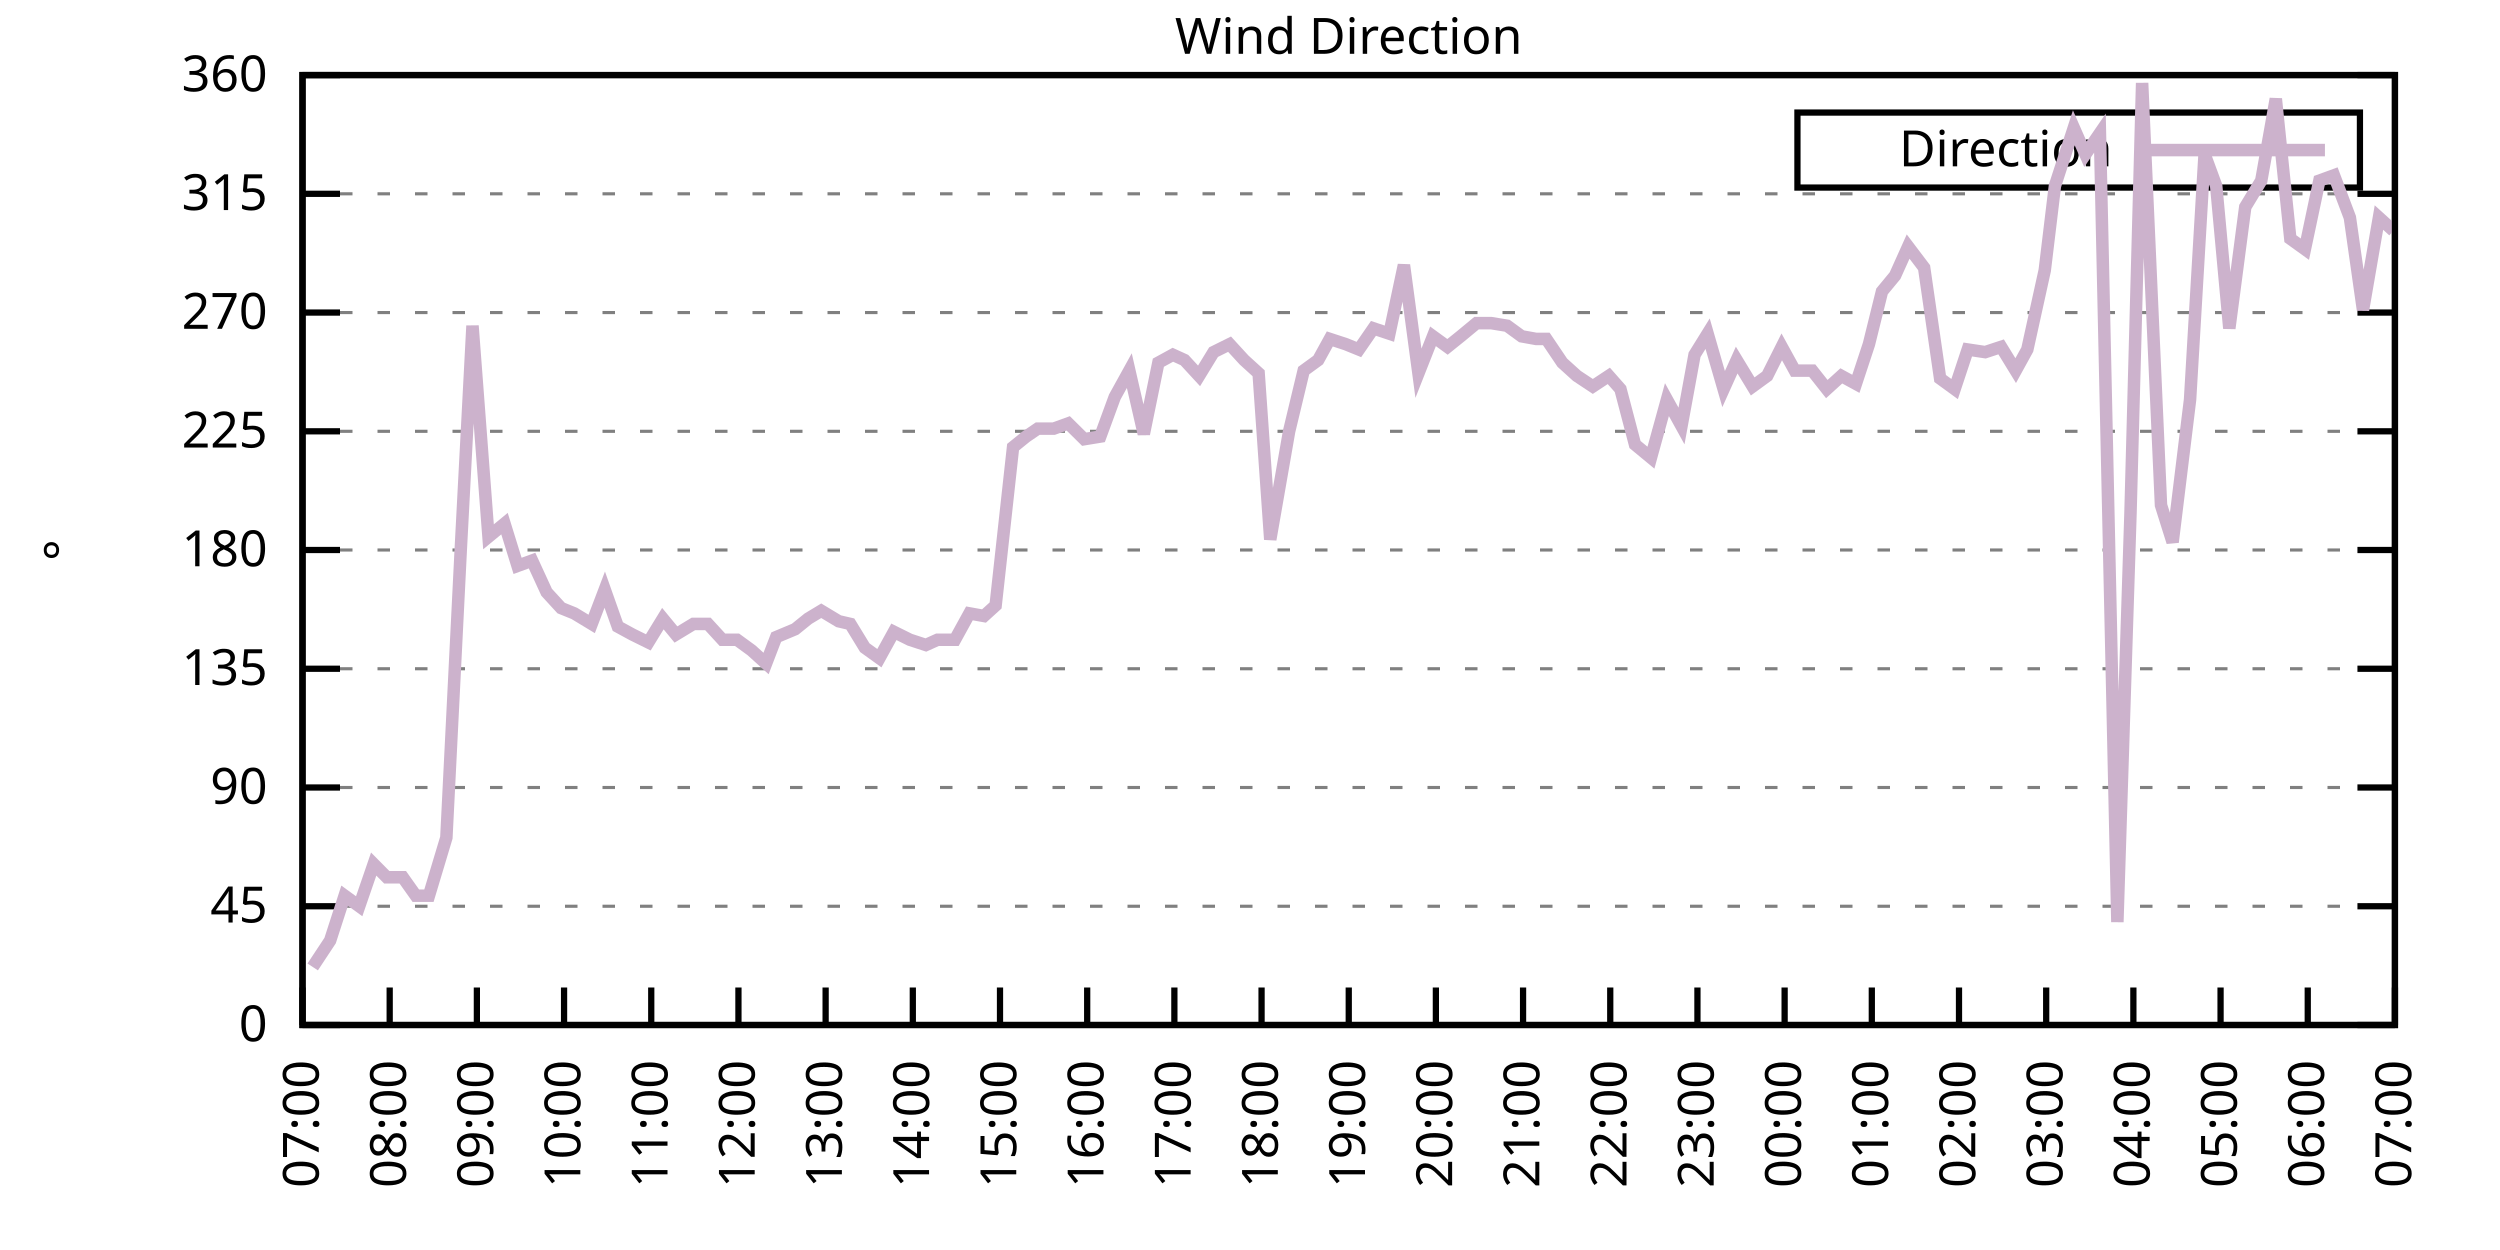
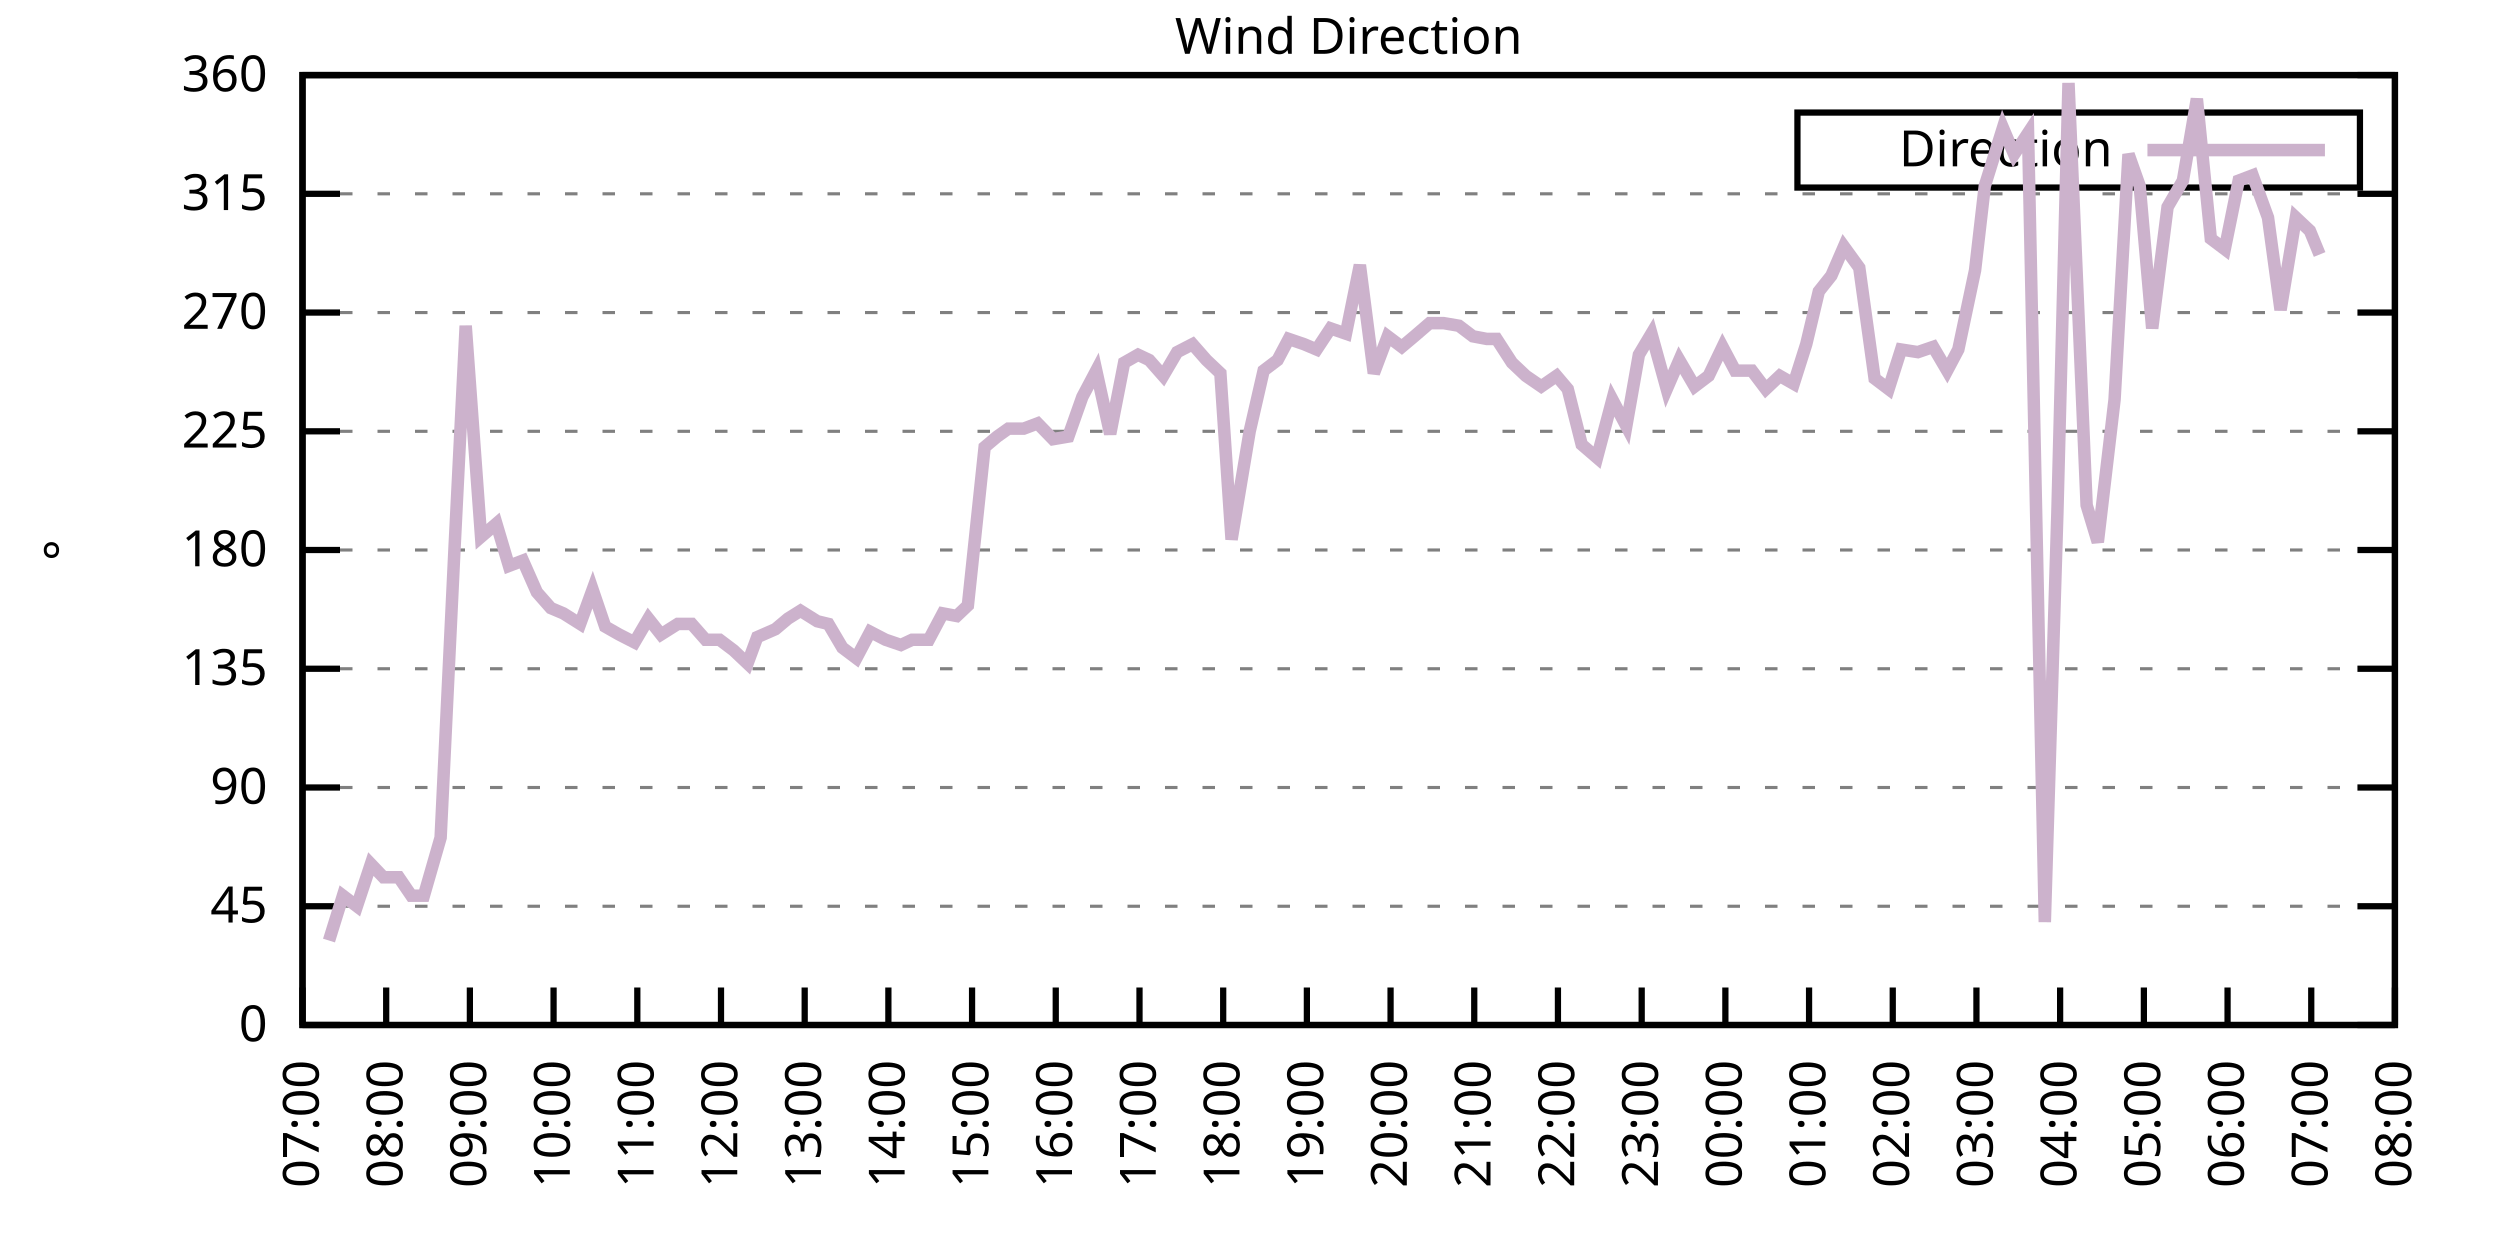
<svg xmlns="http://www.w3.org/2000/svg" xmlns:xlink="http://www.w3.org/1999/xlink" width="400" height="200" viewBox="0 0 400 200">
  <g id="gnuplot_canvas">
    <rect x="0" y="0" width="400" height="200" fill="none" />
    <defs>
      <circle id="gpDot" r="0.5" stroke-width="0.5" stroke="currentColor" />
      <path id="gpPt0" stroke-width="0.333" stroke="currentColor" d="M-1,0 h2 M0,-1 v2" />
      <path id="gpPt1" stroke-width="0.333" stroke="currentColor" d="M-1,-1 L1,1 M1,-1 L-1,1" />
      <path id="gpPt2" stroke-width="0.333" stroke="currentColor" d="M-1,0 L1,0 M0,-1 L0,1 M-1,-1 L1,1 M-1,1 L1,-1" />
      <rect id="gpPt3" stroke-width="0.333" stroke="currentColor" x="-1" y="-1" width="2" height="2" />
      <rect id="gpPt4" stroke-width="0.333" stroke="currentColor" fill="currentColor" x="-1" y="-1" width="2" height="2" />
      <circle id="gpPt5" stroke-width="0.333" stroke="currentColor" cx="0" cy="0" r="1" />
      <use xlink:href="#gpPt5" id="gpPt6" fill="currentColor" stroke="none" />
      <path id="gpPt7" stroke-width="0.333" stroke="currentColor" d="M0,-1.33 L-1.33,0.67 L1.33,0.67 z" />
      <use xlink:href="#gpPt7" id="gpPt8" fill="currentColor" stroke="none" />
      <use xlink:href="#gpPt7" id="gpPt9" stroke="currentColor" transform="rotate(180)" />
      <use xlink:href="#gpPt9" id="gpPt10" fill="currentColor" stroke="none" />
      <use xlink:href="#gpPt3" id="gpPt11" stroke="currentColor" transform="rotate(45)" />
      <use xlink:href="#gpPt11" id="gpPt12" fill="currentColor" stroke="none" />
      <path id="gpPt13" stroke-width="0.333" stroke="currentColor" d="M0,1.330 L1.265,0.411 L0.782,-1.067 L-0.782,-1.076 L-1.265,0.411 z" />
      <use xlink:href="#gpPt13" id="gpPt14" fill="currentColor" stroke="none" />
      <filter id="textbox" filterUnits="objectBoundingBox" x="0" y="0" height="1" width="1">
        <feFlood flood-color="white" flood-opacity="1" result="bgnd" />
        <feComposite in="SourceGraphic" in2="bgnd" operator="atop" />
      </filter>
      <filter id="greybox" filterUnits="objectBoundingBox" x="0" y="0" height="1" width="1">
        <feFlood flood-color="lightgrey" flood-opacity="1" result="grey" />
        <feComposite in="SourceGraphic" in2="grey" operator="atop" />
      </filter>
    </defs>
    <g fill="none" color="white" stroke="currentColor" stroke-width="1.00" stroke-linecap="butt" stroke-linejoin="miter">
</g>
    <g fill="none" color="black" stroke="currentColor" stroke-width="1.00" stroke-linecap="butt" stroke-linejoin="miter">
      <g stroke="none" shape-rendering="crispEdges">
        <polygon fill="rgb(255, 255, 255)" points="48.40,164.00 383.18,164.00 383.18,12.02 48.40,12.02 " />
      </g>
    </g>
    <g fill="none" color="black" stroke="currentColor" stroke-width="1.00" stroke-linecap="butt" stroke-linejoin="miter">
</g>
    <g fill="none" color="black" stroke="black" stroke-width="0.50" stroke-linecap="butt" stroke-linejoin="miter">
</g>
    <g fill="none" color="gray" stroke="currentColor" stroke-width="0.50" stroke-linecap="butt" stroke-linejoin="miter">
      <path stroke="gray" stroke-dasharray="2,4" class="gridline" d="M48.40,164.00 L383.19,164.00  " />
    </g>
    <g fill="none" color="gray" stroke="gray" stroke-width="1.00" stroke-linecap="butt" stroke-linejoin="miter">
</g>
    <g fill="none" color="black" stroke="currentColor" stroke-width="1.00" stroke-linecap="butt" stroke-linejoin="miter">
      <path stroke="black" d="M48.40,164.00 L54.40,164.00 M383.19,164.00 L377.19,164.00  " />
      <g transform="translate(42.80,166.60)" stroke="none" fill="black" font-family="Sans" font-size="8.00" text-anchor="end">
        <text>
          <tspan font-family="Sans"> 0</tspan>
        </text>
      </g>
    </g>
    <g fill="none" color="black" stroke="currentColor" stroke-width="1.00" stroke-linecap="butt" stroke-linejoin="miter">
</g>
    <g fill="none" color="black" stroke="black" stroke-width="0.50" stroke-linecap="butt" stroke-linejoin="miter">
</g>
    <g fill="none" color="gray" stroke="currentColor" stroke-width="0.50" stroke-linecap="butt" stroke-linejoin="miter">
      <path stroke="gray" stroke-dasharray="2,4" class="gridline" d="M48.40,145.00 L383.19,145.00  " />
    </g>
    <g fill="none" color="gray" stroke="gray" stroke-width="1.00" stroke-linecap="butt" stroke-linejoin="miter">
</g>
    <g fill="none" color="black" stroke="currentColor" stroke-width="1.00" stroke-linecap="butt" stroke-linejoin="miter">
      <path stroke="black" d="M48.40,145.00 L54.40,145.00 M383.19,145.00 L377.19,145.00  " />
      <g transform="translate(42.80,147.60)" stroke="none" fill="black" font-family="Sans" font-size="8.00" text-anchor="end">
        <text>
          <tspan font-family="Sans"> 45</tspan>
        </text>
      </g>
    </g>
    <g fill="none" color="black" stroke="currentColor" stroke-width="1.00" stroke-linecap="butt" stroke-linejoin="miter">
</g>
    <g fill="none" color="black" stroke="black" stroke-width="0.50" stroke-linecap="butt" stroke-linejoin="miter">
</g>
    <g fill="none" color="gray" stroke="currentColor" stroke-width="0.50" stroke-linecap="butt" stroke-linejoin="miter">
      <path stroke="gray" stroke-dasharray="2,4" class="gridline" d="M48.40,126.00 L383.19,126.00  " />
    </g>
    <g fill="none" color="gray" stroke="gray" stroke-width="1.00" stroke-linecap="butt" stroke-linejoin="miter">
</g>
    <g fill="none" color="black" stroke="currentColor" stroke-width="1.00" stroke-linecap="butt" stroke-linejoin="miter">
      <path stroke="black" d="M48.40,126.00 L54.40,126.00 M383.19,126.00 L377.19,126.00  " />
      <g transform="translate(42.80,128.60)" stroke="none" fill="black" font-family="Sans" font-size="8.00" text-anchor="end">
        <text>
          <tspan font-family="Sans"> 90</tspan>
        </text>
      </g>
    </g>
    <g fill="none" color="black" stroke="currentColor" stroke-width="1.00" stroke-linecap="butt" stroke-linejoin="miter">
</g>
    <g fill="none" color="black" stroke="black" stroke-width="0.50" stroke-linecap="butt" stroke-linejoin="miter">
</g>
    <g fill="none" color="gray" stroke="currentColor" stroke-width="0.50" stroke-linecap="butt" stroke-linejoin="miter">
      <path stroke="gray" stroke-dasharray="2,4" class="gridline" d="M48.40,107.00 L383.19,107.00  " />
    </g>
    <g fill="none" color="gray" stroke="gray" stroke-width="1.00" stroke-linecap="butt" stroke-linejoin="miter">
</g>
    <g fill="none" color="black" stroke="currentColor" stroke-width="1.00" stroke-linecap="butt" stroke-linejoin="miter">
      <path stroke="black" d="M48.40,107.00 L54.40,107.00 M383.19,107.00 L377.19,107.00  " />
      <g transform="translate(42.80,109.60)" stroke="none" fill="black" font-family="Sans" font-size="8.00" text-anchor="end">
        <text>
          <tspan font-family="Sans"> 135</tspan>
        </text>
      </g>
    </g>
    <g fill="none" color="black" stroke="currentColor" stroke-width="1.00" stroke-linecap="butt" stroke-linejoin="miter">
</g>
    <g fill="none" color="black" stroke="black" stroke-width="0.50" stroke-linecap="butt" stroke-linejoin="miter">
</g>
    <g fill="none" color="gray" stroke="currentColor" stroke-width="0.50" stroke-linecap="butt" stroke-linejoin="miter">
      <path stroke="gray" stroke-dasharray="2,4" class="gridline" d="M48.40,88.00 L383.19,88.00  " />
    </g>
    <g fill="none" color="gray" stroke="gray" stroke-width="1.00" stroke-linecap="butt" stroke-linejoin="miter">
</g>
    <g fill="none" color="black" stroke="currentColor" stroke-width="1.00" stroke-linecap="butt" stroke-linejoin="miter">
      <path stroke="black" d="M48.40,88.00 L54.40,88.00 M383.19,88.00 L377.19,88.00  " />
      <g transform="translate(42.80,90.60)" stroke="none" fill="black" font-family="Sans" font-size="8.00" text-anchor="end">
        <text>
          <tspan font-family="Sans"> 180</tspan>
        </text>
      </g>
    </g>
    <g fill="none" color="black" stroke="currentColor" stroke-width="1.00" stroke-linecap="butt" stroke-linejoin="miter">
</g>
    <g fill="none" color="black" stroke="black" stroke-width="0.50" stroke-linecap="butt" stroke-linejoin="miter">
</g>
    <g fill="none" color="gray" stroke="currentColor" stroke-width="0.50" stroke-linecap="butt" stroke-linejoin="miter">
      <path stroke="gray" stroke-dasharray="2,4" class="gridline" d="M48.40,69.01 L383.19,69.01  " />
    </g>
    <g fill="none" color="gray" stroke="gray" stroke-width="1.00" stroke-linecap="butt" stroke-linejoin="miter">
</g>
    <g fill="none" color="black" stroke="currentColor" stroke-width="1.00" stroke-linecap="butt" stroke-linejoin="miter">
      <path stroke="black" d="M48.40,69.01 L54.40,69.01 M383.19,69.01 L377.19,69.01  " />
      <g transform="translate(42.80,71.61)" stroke="none" fill="black" font-family="Sans" font-size="8.00" text-anchor="end">
        <text>
          <tspan font-family="Sans"> 225</tspan>
        </text>
      </g>
    </g>
    <g fill="none" color="black" stroke="currentColor" stroke-width="1.00" stroke-linecap="butt" stroke-linejoin="miter">
</g>
    <g fill="none" color="black" stroke="black" stroke-width="0.50" stroke-linecap="butt" stroke-linejoin="miter">
</g>
    <g fill="none" color="gray" stroke="currentColor" stroke-width="0.50" stroke-linecap="butt" stroke-linejoin="miter">
      <path stroke="gray" stroke-dasharray="2,4" class="gridline" d="M48.40,50.01 L383.19,50.01  " />
    </g>
    <g fill="none" color="gray" stroke="gray" stroke-width="1.00" stroke-linecap="butt" stroke-linejoin="miter">
</g>
    <g fill="none" color="black" stroke="currentColor" stroke-width="1.00" stroke-linecap="butt" stroke-linejoin="miter">
      <path stroke="black" d="M48.40,50.01 L54.40,50.01 M383.19,50.01 L377.19,50.01  " />
      <g transform="translate(42.80,52.61)" stroke="none" fill="black" font-family="Sans" font-size="8.00" text-anchor="end">
        <text>
          <tspan font-family="Sans"> 270</tspan>
        </text>
      </g>
    </g>
    <g fill="none" color="black" stroke="currentColor" stroke-width="1.00" stroke-linecap="butt" stroke-linejoin="miter">
</g>
    <g fill="none" color="black" stroke="black" stroke-width="0.50" stroke-linecap="butt" stroke-linejoin="miter">
</g>
    <g fill="none" color="gray" stroke="currentColor" stroke-width="0.50" stroke-linecap="butt" stroke-linejoin="miter">
      <path stroke="gray" stroke-dasharray="2,4" class="gridline" d="M48.40,31.01 L383.19,31.01  " />
    </g>
    <g fill="none" color="gray" stroke="gray" stroke-width="1.00" stroke-linecap="butt" stroke-linejoin="miter">
</g>
    <g fill="none" color="black" stroke="currentColor" stroke-width="1.00" stroke-linecap="butt" stroke-linejoin="miter">
      <path stroke="black" d="M48.40,31.01 L54.40,31.01 M383.19,31.01 L377.19,31.01  " />
      <g transform="translate(42.80,33.61)" stroke="none" fill="black" font-family="Sans" font-size="8.00" text-anchor="end">
        <text>
          <tspan font-family="Sans"> 315</tspan>
        </text>
      </g>
    </g>
    <g fill="none" color="black" stroke="currentColor" stroke-width="1.00" stroke-linecap="butt" stroke-linejoin="miter">
</g>
    <g fill="none" color="black" stroke="black" stroke-width="0.50" stroke-linecap="butt" stroke-linejoin="miter">
</g>
    <g fill="none" color="gray" stroke="currentColor" stroke-width="0.50" stroke-linecap="butt" stroke-linejoin="miter">
      <path stroke="gray" stroke-dasharray="2,4" class="gridline" d="M48.40,12.01 L383.19,12.01  " />
    </g>
    <g fill="none" color="gray" stroke="gray" stroke-width="1.00" stroke-linecap="butt" stroke-linejoin="miter">
</g>
    <g fill="none" color="black" stroke="currentColor" stroke-width="1.00" stroke-linecap="butt" stroke-linejoin="miter">
      <path stroke="black" d="M48.40,12.01 L54.40,12.01 M383.19,12.01 L377.19,12.01  " />
      <g transform="translate(42.80,14.61)" stroke="none" fill="black" font-family="Sans" font-size="8.00" text-anchor="end">
        <text>
          <tspan font-family="Sans"> 360</tspan>
        </text>
      </g>
    </g>
    <g fill="none" color="black" stroke="currentColor" stroke-width="1.00" stroke-linecap="butt" stroke-linejoin="miter">
      <path stroke="black" d="M48.40,164.00 L48.40,158.00  " />
      <g transform="translate(51.00,169.60) rotate(270.00)" stroke="none" fill="black" font-family="Sans" font-size="8.00" text-anchor="end">
        <text>
          <tspan font-family="Sans">07:00</tspan>
        </text>
      </g>
    </g>
    <g fill="none" color="black" stroke="currentColor" stroke-width="1.00" stroke-linecap="butt" stroke-linejoin="miter">
-       <path stroke="black" d="M62.35,164.00 L62.35,158.00  " />
-       <g transform="translate(64.95,169.60) rotate(270.00)" stroke="none" fill="black" font-family="Sans" font-size="8.00" text-anchor="end">
+       <path stroke="black" d="M61.79,164.00 L61.79,158.00  " />
+       <g transform="translate(64.39,169.60) rotate(270.00)" stroke="none" fill="black" font-family="Sans" font-size="8.00" text-anchor="end">
        <text>
          <tspan font-family="Sans">08:00</tspan>
        </text>
      </g>
    </g>
    <g fill="none" color="black" stroke="currentColor" stroke-width="1.00" stroke-linecap="butt" stroke-linejoin="miter">
-       <path stroke="black" d="M76.30,164.00 L76.30,158.00  " />
-       <g transform="translate(78.90,169.60) rotate(270.00)" stroke="none" fill="black" font-family="Sans" font-size="8.00" text-anchor="end">
+       <path stroke="black" d="M75.18,164.00 L75.18,158.00  " />
+       <g transform="translate(77.78,169.60) rotate(270.00)" stroke="none" fill="black" font-family="Sans" font-size="8.00" text-anchor="end">
        <text>
          <tspan font-family="Sans">09:00</tspan>
        </text>
      </g>
    </g>
    <g fill="none" color="black" stroke="currentColor" stroke-width="1.00" stroke-linecap="butt" stroke-linejoin="miter">
-       <path stroke="black" d="M90.25,164.00 L90.25,158.00  " />
-       <g transform="translate(92.85,169.60) rotate(270.00)" stroke="none" fill="black" font-family="Sans" font-size="8.00" text-anchor="end">
+       <path stroke="black" d="M88.57,164.00 L88.57,158.00  " />
+       <g transform="translate(91.17,169.60) rotate(270.00)" stroke="none" fill="black" font-family="Sans" font-size="8.00" text-anchor="end">
        <text>
          <tspan font-family="Sans">10:00</tspan>
        </text>
      </g>
    </g>
    <g fill="none" color="black" stroke="currentColor" stroke-width="1.00" stroke-linecap="butt" stroke-linejoin="miter">
-       <path stroke="black" d="M104.20,164.00 L104.20,158.00  " />
-       <g transform="translate(106.80,169.60) rotate(270.00)" stroke="none" fill="black" font-family="Sans" font-size="8.00" text-anchor="end">
+       <path stroke="black" d="M101.97,164.00 L101.97,158.00  " />
+       <g transform="translate(104.57,169.60) rotate(270.00)" stroke="none" fill="black" font-family="Sans" font-size="8.00" text-anchor="end">
        <text>
          <tspan font-family="Sans">11:00</tspan>
        </text>
      </g>
    </g>
    <g fill="none" color="black" stroke="currentColor" stroke-width="1.00" stroke-linecap="butt" stroke-linejoin="miter">
-       <path stroke="black" d="M118.15,164.00 L118.15,158.00  " />
-       <g transform="translate(120.75,169.60) rotate(270.00)" stroke="none" fill="black" font-family="Sans" font-size="8.00" text-anchor="end">
+       <path stroke="black" d="M115.36,164.00 L115.36,158.00  " />
+       <g transform="translate(117.96,169.60) rotate(270.00)" stroke="none" fill="black" font-family="Sans" font-size="8.00" text-anchor="end">
        <text>
          <tspan font-family="Sans">12:00</tspan>
        </text>
      </g>
    </g>
    <g fill="none" color="black" stroke="currentColor" stroke-width="1.00" stroke-linecap="butt" stroke-linejoin="miter">
-       <path stroke="black" d="M132.10,164.00 L132.10,158.00  " />
-       <g transform="translate(134.70,169.60) rotate(270.00)" stroke="none" fill="black" font-family="Sans" font-size="8.00" text-anchor="end">
+       <path stroke="black" d="M128.75,164.00 L128.75,158.00  " />
+       <g transform="translate(131.35,169.60) rotate(270.00)" stroke="none" fill="black" font-family="Sans" font-size="8.00" text-anchor="end">
        <text>
          <tspan font-family="Sans">13:00</tspan>
        </text>
      </g>
    </g>
    <g fill="none" color="black" stroke="currentColor" stroke-width="1.00" stroke-linecap="butt" stroke-linejoin="miter">
-       <path stroke="black" d="M146.05,164.00 L146.05,158.00  " />
-       <g transform="translate(148.65,169.60) rotate(270.00)" stroke="none" fill="black" font-family="Sans" font-size="8.00" text-anchor="end">
+       <path stroke="black" d="M142.14,164.00 L142.14,158.00  " />
+       <g transform="translate(144.74,169.60) rotate(270.00)" stroke="none" fill="black" font-family="Sans" font-size="8.00" text-anchor="end">
        <text>
          <tspan font-family="Sans">14:00</tspan>
        </text>
      </g>
    </g>
    <g fill="none" color="black" stroke="currentColor" stroke-width="1.00" stroke-linecap="butt" stroke-linejoin="miter">
-       <path stroke="black" d="M160.00,164.00 L160.00,158.00  " />
-       <g transform="translate(162.60,169.60) rotate(270.00)" stroke="none" fill="black" font-family="Sans" font-size="8.00" text-anchor="end">
+       <path stroke="black" d="M155.53,164.00 L155.53,158.00  " />
+       <g transform="translate(158.13,169.60) rotate(270.00)" stroke="none" fill="black" font-family="Sans" font-size="8.00" text-anchor="end">
        <text>
          <tspan font-family="Sans">15:00</tspan>
        </text>
      </g>
    </g>
    <g fill="none" color="black" stroke="currentColor" stroke-width="1.00" stroke-linecap="butt" stroke-linejoin="miter">
-       <path stroke="black" d="M173.95,164.00 L173.95,158.00  " />
-       <g transform="translate(176.55,169.60) rotate(270.00)" stroke="none" fill="black" font-family="Sans" font-size="8.00" text-anchor="end">
+       <path stroke="black" d="M168.92,164.00 L168.92,158.00  " />
+       <g transform="translate(171.52,169.60) rotate(270.00)" stroke="none" fill="black" font-family="Sans" font-size="8.00" text-anchor="end">
        <text>
          <tspan font-family="Sans">16:00</tspan>
        </text>
      </g>
    </g>
    <g fill="none" color="black" stroke="currentColor" stroke-width="1.00" stroke-linecap="butt" stroke-linejoin="miter">
-       <path stroke="black" d="M187.90,164.00 L187.90,158.00  " />
-       <g transform="translate(190.50,169.60) rotate(270.00)" stroke="none" fill="black" font-family="Sans" font-size="8.00" text-anchor="end">
+       <path stroke="black" d="M182.32,164.00 L182.32,158.00  " />
+       <g transform="translate(184.92,169.60) rotate(270.00)" stroke="none" fill="black" font-family="Sans" font-size="8.00" text-anchor="end">
        <text>
          <tspan font-family="Sans">17:00</tspan>
        </text>
      </g>
    </g>
    <g fill="none" color="black" stroke="currentColor" stroke-width="1.00" stroke-linecap="butt" stroke-linejoin="miter">
-       <path stroke="black" d="M201.85,164.00 L201.85,158.00  " />
-       <g transform="translate(204.45,169.60) rotate(270.00)" stroke="none" fill="black" font-family="Sans" font-size="8.00" text-anchor="end">
+       <path stroke="black" d="M195.71,164.00 L195.71,158.00  " />
+       <g transform="translate(198.31,169.60) rotate(270.00)" stroke="none" fill="black" font-family="Sans" font-size="8.00" text-anchor="end">
        <text>
          <tspan font-family="Sans">18:00</tspan>
        </text>
      </g>
    </g>
    <g fill="none" color="black" stroke="currentColor" stroke-width="1.00" stroke-linecap="butt" stroke-linejoin="miter">
-       <path stroke="black" d="M215.80,164.00 L215.80,158.00  " />
-       <g transform="translate(218.40,169.60) rotate(270.00)" stroke="none" fill="black" font-family="Sans" font-size="8.00" text-anchor="end">
+       <path stroke="black" d="M209.10,164.00 L209.10,158.00  " />
+       <g transform="translate(211.70,169.60) rotate(270.00)" stroke="none" fill="black" font-family="Sans" font-size="8.00" text-anchor="end">
        <text>
          <tspan font-family="Sans">19:00</tspan>
        </text>
      </g>
    </g>
    <g fill="none" color="black" stroke="currentColor" stroke-width="1.00" stroke-linecap="butt" stroke-linejoin="miter">
-       <path stroke="black" d="M229.74,164.00 L229.74,158.00  " />
-       <g transform="translate(232.34,169.60) rotate(270.00)" stroke="none" fill="black" font-family="Sans" font-size="8.00" text-anchor="end">
+       <path stroke="black" d="M222.49,164.00 L222.49,158.00  " />
+       <g transform="translate(225.09,169.60) rotate(270.00)" stroke="none" fill="black" font-family="Sans" font-size="8.00" text-anchor="end">
        <text>
          <tspan font-family="Sans">20:00</tspan>
        </text>
      </g>
    </g>
    <g fill="none" color="black" stroke="currentColor" stroke-width="1.00" stroke-linecap="butt" stroke-linejoin="miter">
-       <path stroke="black" d="M243.69,164.00 L243.69,158.00  " />
-       <g transform="translate(246.29,169.60) rotate(270.00)" stroke="none" fill="black" font-family="Sans" font-size="8.00" text-anchor="end">
+       <path stroke="black" d="M235.88,164.00 L235.88,158.00  " />
+       <g transform="translate(238.48,169.60) rotate(270.00)" stroke="none" fill="black" font-family="Sans" font-size="8.00" text-anchor="end">
        <text>
          <tspan font-family="Sans">21:00</tspan>
        </text>
      </g>
    </g>
    <g fill="none" color="black" stroke="currentColor" stroke-width="1.00" stroke-linecap="butt" stroke-linejoin="miter">
-       <path stroke="black" d="M257.64,164.00 L257.64,158.00  " />
-       <g transform="translate(260.24,169.60) rotate(270.00)" stroke="none" fill="black" font-family="Sans" font-size="8.00" text-anchor="end">
+       <path stroke="black" d="M249.27,164.00 L249.27,158.00  " />
+       <g transform="translate(251.87,169.60) rotate(270.00)" stroke="none" fill="black" font-family="Sans" font-size="8.00" text-anchor="end">
        <text>
          <tspan font-family="Sans">22:00</tspan>
        </text>
      </g>
    </g>
    <g fill="none" color="black" stroke="currentColor" stroke-width="1.00" stroke-linecap="butt" stroke-linejoin="miter">
-       <path stroke="black" d="M271.59,164.00 L271.59,158.00  " />
-       <g transform="translate(274.19,169.60) rotate(270.00)" stroke="none" fill="black" font-family="Sans" font-size="8.00" text-anchor="end">
+       <path stroke="black" d="M262.67,164.00 L262.67,158.00  " />
+       <g transform="translate(265.27,169.60) rotate(270.00)" stroke="none" fill="black" font-family="Sans" font-size="8.00" text-anchor="end">
        <text>
          <tspan font-family="Sans">23:00</tspan>
        </text>
      </g>
    </g>
    <g fill="none" color="black" stroke="currentColor" stroke-width="1.00" stroke-linecap="butt" stroke-linejoin="miter">
-       <path stroke="black" d="M285.54,164.00 L285.54,158.00  " />
-       <g transform="translate(288.14,169.60) rotate(270.00)" stroke="none" fill="black" font-family="Sans" font-size="8.00" text-anchor="end">
+       <path stroke="black" d="M276.06,164.00 L276.06,158.00  " />
+       <g transform="translate(278.66,169.60) rotate(270.00)" stroke="none" fill="black" font-family="Sans" font-size="8.00" text-anchor="end">
        <text>
          <tspan font-family="Sans">00:00</tspan>
        </text>
      </g>
    </g>
    <g fill="none" color="black" stroke="currentColor" stroke-width="1.00" stroke-linecap="butt" stroke-linejoin="miter">
-       <path stroke="black" d="M299.49,164.00 L299.49,158.00  " />
-       <g transform="translate(302.09,169.60) rotate(270.00)" stroke="none" fill="black" font-family="Sans" font-size="8.00" text-anchor="end">
+       <path stroke="black" d="M289.45,164.00 L289.45,158.00  " />
+       <g transform="translate(292.05,169.60) rotate(270.00)" stroke="none" fill="black" font-family="Sans" font-size="8.00" text-anchor="end">
        <text>
          <tspan font-family="Sans">01:00</tspan>
        </text>
      </g>
    </g>
    <g fill="none" color="black" stroke="currentColor" stroke-width="1.00" stroke-linecap="butt" stroke-linejoin="miter">
-       <path stroke="black" d="M313.44,164.00 L313.44,158.00  " />
-       <g transform="translate(316.04,169.60) rotate(270.00)" stroke="none" fill="black" font-family="Sans" font-size="8.00" text-anchor="end">
+       <path stroke="black" d="M302.84,164.00 L302.84,158.00  " />
+       <g transform="translate(305.44,169.60) rotate(270.00)" stroke="none" fill="black" font-family="Sans" font-size="8.00" text-anchor="end">
        <text>
          <tspan font-family="Sans">02:00</tspan>
        </text>
      </g>
    </g>
    <g fill="none" color="black" stroke="currentColor" stroke-width="1.00" stroke-linecap="butt" stroke-linejoin="miter">
-       <path stroke="black" d="M327.39,164.00 L327.39,158.00  " />
-       <g transform="translate(329.99,169.60) rotate(270.00)" stroke="none" fill="black" font-family="Sans" font-size="8.00" text-anchor="end">
+       <path stroke="black" d="M316.23,164.00 L316.23,158.00  " />
+       <g transform="translate(318.83,169.60) rotate(270.00)" stroke="none" fill="black" font-family="Sans" font-size="8.00" text-anchor="end">
        <text>
          <tspan font-family="Sans">03:00</tspan>
        </text>
      </g>
    </g>
    <g fill="none" color="black" stroke="currentColor" stroke-width="1.00" stroke-linecap="butt" stroke-linejoin="miter">
-       <path stroke="black" d="M341.34,164.00 L341.34,158.00  " />
-       <g transform="translate(343.94,169.60) rotate(270.00)" stroke="none" fill="black" font-family="Sans" font-size="8.00" text-anchor="end">
+       <path stroke="black" d="M329.62,164.00 L329.62,158.00  " />
+       <g transform="translate(332.22,169.60) rotate(270.00)" stroke="none" fill="black" font-family="Sans" font-size="8.00" text-anchor="end">
        <text>
          <tspan font-family="Sans">04:00</tspan>
        </text>
      </g>
    </g>
    <g fill="none" color="black" stroke="currentColor" stroke-width="1.00" stroke-linecap="butt" stroke-linejoin="miter">
-       <path stroke="black" d="M355.29,164.00 L355.29,158.00  " />
-       <g transform="translate(357.89,169.60) rotate(270.00)" stroke="none" fill="black" font-family="Sans" font-size="8.00" text-anchor="end">
+       <path stroke="black" d="M343.02,164.00 L343.02,158.00  " />
+       <g transform="translate(345.62,169.60) rotate(270.00)" stroke="none" fill="black" font-family="Sans" font-size="8.00" text-anchor="end">
        <text>
          <tspan font-family="Sans">05:00</tspan>
        </text>
      </g>
    </g>
    <g fill="none" color="black" stroke="currentColor" stroke-width="1.00" stroke-linecap="butt" stroke-linejoin="miter">
-       <path stroke="black" d="M369.24,164.00 L369.24,158.00  " />
-       <g transform="translate(371.84,169.60) rotate(270.00)" stroke="none" fill="black" font-family="Sans" font-size="8.00" text-anchor="end">
+       <path stroke="black" d="M356.41,164.00 L356.41,158.00  " />
+       <g transform="translate(359.01,169.60) rotate(270.00)" stroke="none" fill="black" font-family="Sans" font-size="8.00" text-anchor="end">
        <text>
          <tspan font-family="Sans">06:00</tspan>
+         </text>
+       </g>
+     </g>
+     <g fill="none" color="black" stroke="currentColor" stroke-width="1.00" stroke-linecap="butt" stroke-linejoin="miter">
+       <path stroke="black" d="M369.80,164.00 L369.80,158.00  " />
+       <g transform="translate(372.40,169.60) rotate(270.00)" stroke="none" fill="black" font-family="Sans" font-size="8.00" text-anchor="end">
+         <text>
+           <tspan font-family="Sans">07:00</tspan>
        </text>
      </g>
    </g>
    <g fill="none" color="black" stroke="currentColor" stroke-width="1.00" stroke-linecap="butt" stroke-linejoin="miter">
      <path stroke="black" d="M383.19,164.00 L383.19,158.00  " />
      <g transform="translate(385.79,169.60) rotate(270.00)" stroke="none" fill="black" font-family="Sans" font-size="8.00" text-anchor="end">
        <text>
-           <tspan font-family="Sans">07:00</tspan>
+           <tspan font-family="Sans">08:00</tspan>
        </text>
      </g>
    </g>
    <g fill="none" color="black" stroke="currentColor" stroke-width="1.00" stroke-linecap="butt" stroke-linejoin="miter">
</g>
    <g fill="none" color="black" stroke="currentColor" stroke-width="1.00" stroke-linecap="butt" stroke-linejoin="miter">
      <path stroke="black" d="M48.40,12.01 L48.40,164.00 L383.19,164.00 L383.19,12.01 L48.40,12.01 Z  " />
    </g>
    <g fill="none" color="black" stroke="currentColor" stroke-width="1.00" stroke-linecap="butt" stroke-linejoin="miter">
</g>
    <g fill="none" color="black" stroke="currentColor" stroke-width="1.00" stroke-linecap="butt" stroke-linejoin="miter">
      <path stroke="black" d="M287.59,30.01 L287.59,18.01 L377.59,18.01 L377.59,30.01 L287.59,30.01 Z  " />
    </g>
    <g id="Wind_direction_plot_1">
      <g fill="none" color="white" stroke="black" stroke-width="2.00" stroke-linecap="butt" stroke-linejoin="miter">
</g>
      <g fill="none" color="black" stroke="currentColor" stroke-width="2.00" stroke-linecap="butt" stroke-linejoin="miter">
        <g transform="translate(337.99,26.61)" stroke="none" fill="black" font-family="Sans" font-size="8.00" text-anchor="end">
          <text>
            <tspan font-family="Sans">Direction</tspan>
          </text>
        </g>
      </g>
      <g fill="none" color="black" stroke="currentColor" stroke-width="2.00" stroke-linecap="butt" stroke-linejoin="miter">
-         <path stroke="rgb(204, 178, 204)" d="M343.59,24.01 L371.99,24.01 M50.03,154.71 L52.82,150.49 L55.14,143.31 L57.47,145.00 L59.79,138.25 L61.88,140.36   L64.44,140.36 L66.53,143.31 L68.63,143.31 L71.42,134.02 L73.74,87.58 L75.60,52.12 L78.16,85.89 L80.72,83.78   L82.81,90.54 L85.13,89.69 L87.46,94.76 L89.78,97.29 L91.88,98.14 L94.67,99.83 L96.76,94.34 L98.85,100.25   L101.18,101.52 L103.73,102.78 L106.06,98.98 L108.15,101.52 L110.94,99.83 L113.27,99.83 L115.59,102.36 L117.92,102.36   L120.24,104.05 L122.57,106.16 L124.19,101.94 L127.22,100.67 L129.31,98.98 L131.40,97.72 L134.19,99.40 L136.05,99.83   L138.37,103.63 L140.70,105.31 L143.02,101.09 L145.58,102.36 L148.14,103.20 L150.00,102.36 L152.79,102.36 L155.11,98.14   L157.44,98.56 L159.30,96.87 L162.09,71.54 L164.18,69.85 L166.04,68.58 L168.60,68.58 L170.92,67.74 L173.48,70.27   L176.04,69.85 L178.36,63.52 L180.69,59.30 L183.01,69.43 L185.34,58.03 L187.66,56.76 L189.52,57.61 L191.85,60.14   L194.17,56.34 L196.73,55.07 L199.06,57.61 L201.38,59.72 L203.24,86.32 L206.26,69.01 L208.59,59.30 L210.91,57.61   L212.77,54.23 L215.33,55.07 L217.42,55.92 L219.75,52.54 L222.30,53.39 L224.63,42.41 L226.95,59.72 L229.28,53.81   L231.60,55.50 L233.70,53.81 L236.25,51.70 L238.58,51.70 L241.14,52.12 L243.46,53.81 L245.79,54.23 L247.41,54.23   L249.97,58.03 L252.30,60.14 L254.85,61.83 L257.41,60.14 L259.27,62.25 L261.60,71.12 L264.15,73.23 L266.71,63.94   L269.04,68.16 L271.13,56.76 L273.22,53.39 L275.78,62.25 L277.87,57.61 L280.43,61.83 L282.75,60.14 L285.08,55.50   L287.17,59.30 L289.96,59.30 L292.29,62.25 L294.61,60.14 L296.94,61.41 L299.03,55.07 L301.12,46.63 L303.21,44.10   L305.30,39.45 L307.86,42.83 L310.42,60.56 L312.74,62.25 L314.84,55.92 L317.63,56.34 L320.18,55.50 L322.51,59.30   L324.37,55.92 L327.16,43.25 L328.79,29.74 L331.81,20.45 L333.67,24.68 L335.99,21.30 L338.78,147.53 L340.88,82.09   L342.74,13.28 L345.76,80.83 L347.62,86.74 L350.41,63.94 L352.73,24.68 L354.59,29.74 L356.69,52.54 L359.24,33.12   L361.80,28.90 L364.13,15.81 L366.45,38.19 L368.78,39.87 L371.10,28.90 L373.43,28.05 L375.98,34.81 L378.08,49.59   L380.63,34.81 L382.96,36.92  " />
+         <path stroke="rgb(204, 178, 204)" d="M343.59,24.01 L371.99,24.01 M52.64,150.49 L54.87,143.31 L57.10,145.00 L59.34,138.25 L61.35,140.36 L63.80,140.36   L65.81,143.31 L67.82,143.31 L70.50,134.02 L72.73,87.58 L74.51,52.12 L76.97,85.89 L79.42,83.78 L81.43,90.54   L83.66,89.69 L85.90,94.76 L88.13,97.29 L90.14,98.14 L92.82,99.83 L94.82,94.34 L96.83,100.25 L99.06,101.52   L101.52,102.78 L103.75,98.98 L105.76,101.52 L108.44,99.83 L110.67,99.83 L112.90,102.36 L115.13,102.36 L117.37,104.05   L119.60,106.16 L121.16,101.94 L124.06,100.67 L126.07,98.98 L128.08,97.72 L130.76,99.40 L132.54,99.83 L134.78,103.63   L137.01,105.31 L139.24,101.09 L141.69,102.36 L144.15,103.20 L145.94,102.36 L148.61,102.36 L150.85,98.14 L153.08,98.56   L154.86,96.87 L157.54,71.54 L159.55,69.85 L161.34,68.58 L163.79,68.58 L166.02,67.74 L168.48,70.27 L170.93,69.85   L173.17,63.52 L175.40,59.30 L177.63,69.43 L179.86,58.03 L182.09,56.76 L183.88,57.61 L186.11,60.14 L188.34,56.34   L190.80,55.07 L193.03,57.61 L195.26,59.72 L197.05,86.32 L199.95,69.01 L202.18,59.30 L204.41,57.61 L206.20,54.23   L208.65,55.07 L210.66,55.92 L212.89,52.54 L215.35,53.39 L217.58,42.41 L219.81,59.72 L222.04,53.81 L224.28,55.50   L226.29,53.81 L228.74,51.70 L230.97,51.70 L233.43,52.12 L235.66,53.81 L237.89,54.23 L239.45,54.23 L241.91,58.03   L244.14,60.14 L246.60,61.83 L249.05,60.14 L250.84,62.25 L253.07,71.12 L255.52,73.23 L257.98,63.94 L260.21,68.16   L262.22,56.76 L264.23,53.39 L266.68,62.25 L268.69,57.61 L271.15,61.83 L273.38,60.14 L275.61,55.50 L277.62,59.30   L280.30,59.30 L282.53,62.25 L284.76,60.14 L286.99,61.41 L289.00,55.07 L291.01,46.63 L293.02,44.10 L295.03,39.45   L297.48,42.83 L299.94,60.56 L302.17,62.25 L304.18,55.92 L306.86,56.34 L309.31,55.50 L311.54,59.30 L313.33,55.92   L316.01,43.25 L317.57,29.74 L320.47,20.45 L322.26,24.68 L324.49,21.30 L327.17,147.53 L329.18,82.09 L330.96,13.28   L333.86,80.83 L335.65,86.74 L338.33,63.94 L340.56,24.68 L342.35,29.74 L344.35,52.54 L346.81,33.12 L349.26,28.90   L351.50,15.81 L353.73,38.19 L355.96,39.87 L358.19,28.90 L360.42,28.05 L362.88,34.81 L364.89,49.59 L367.34,34.81   L369.58,36.92 L371.14,40.72  " />
      </g>
    </g>
    <g fill="none" color="black" stroke="currentColor" stroke-width="2.00" stroke-linecap="butt" stroke-linejoin="miter">
</g>
    <g fill="none" color="black" stroke="black" stroke-width="1.00" stroke-linecap="butt" stroke-linejoin="miter">
</g>
    <g fill="none" color="black" stroke="currentColor" stroke-width="1.00" stroke-linecap="butt" stroke-linejoin="miter">
      <path stroke="black" d="M48.40,12.01 L48.40,164.00 L383.19,164.00 L383.19,12.01 L48.40,12.01 Z  " />
      <g transform="translate(12.80,88.01) rotate(270.00)" stroke="none" fill="black" font-family="Sans" font-size="8.00" text-anchor="middle">
        <text>
          <tspan font-family="Sans">°</tspan>
        </text>
      </g>
    </g>
    <g fill="none" color="black" stroke="currentColor" stroke-width="1.00" stroke-linecap="butt" stroke-linejoin="miter">
</g>
    <g fill="none" color="black" stroke="currentColor" stroke-width="1.00" stroke-linecap="butt" stroke-linejoin="miter">
      <g transform="translate(215.79,8.61)" stroke="none" fill="black" font-family="Sans" font-size="8.00" text-anchor="middle">
        <text>
          <tspan font-family="Sans">Wind Direction</tspan>
        </text>
      </g>
    </g>
    <g fill="none" color="black" stroke="currentColor" stroke-width="1.00" stroke-linecap="butt" stroke-linejoin="miter">
</g>
  </g>
</svg>
